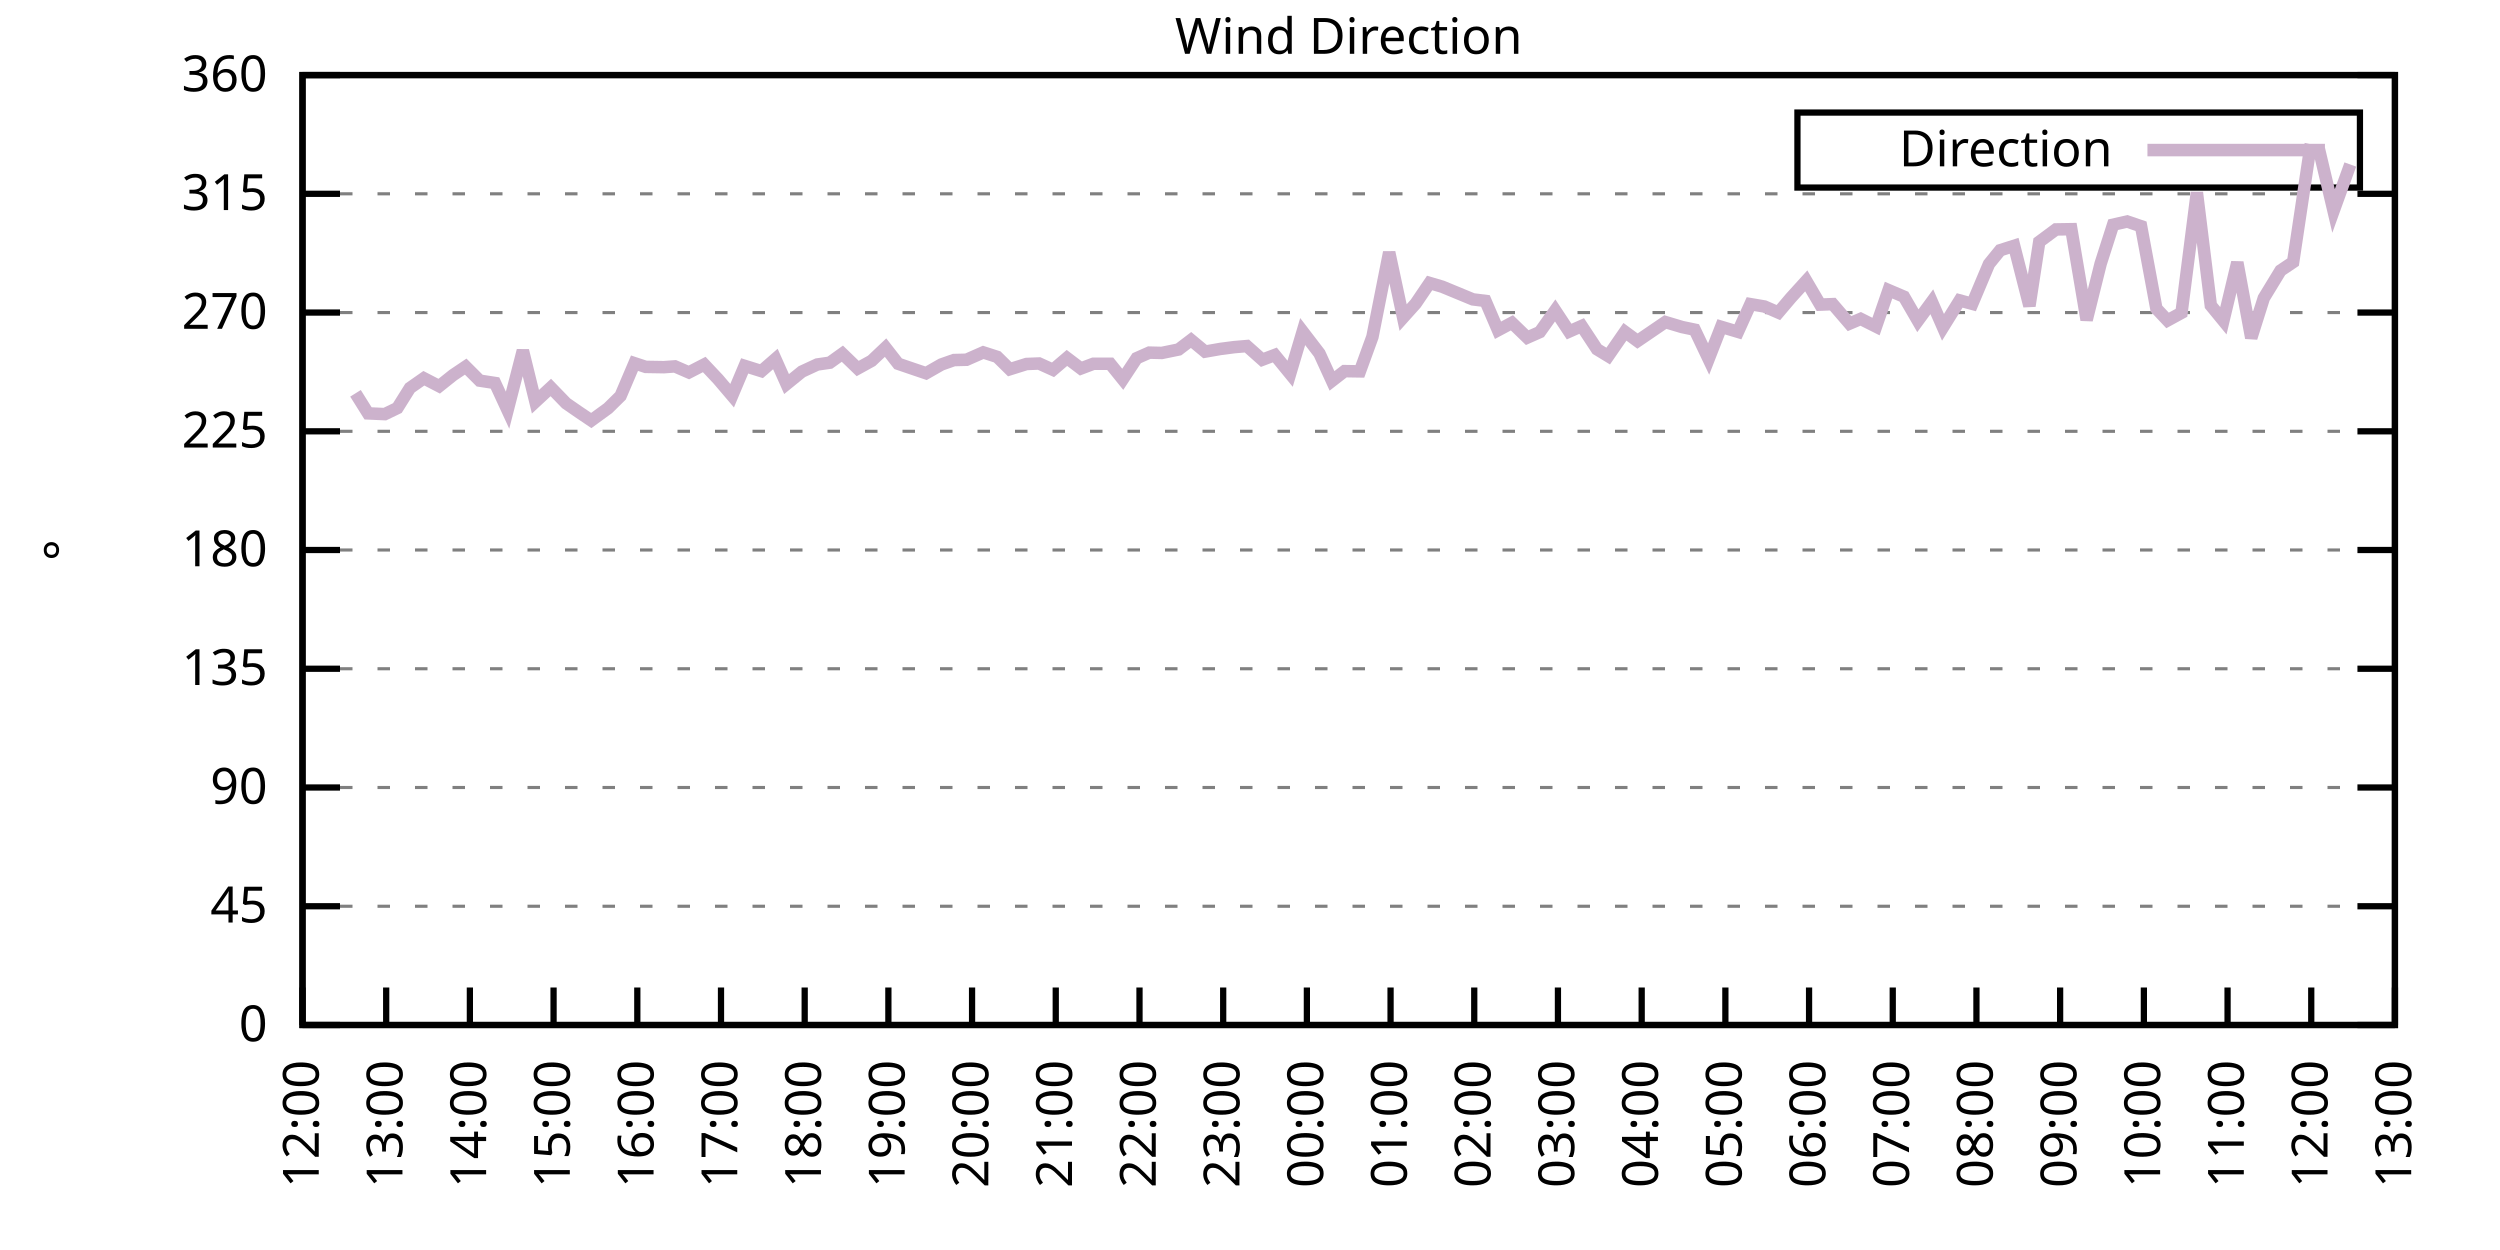
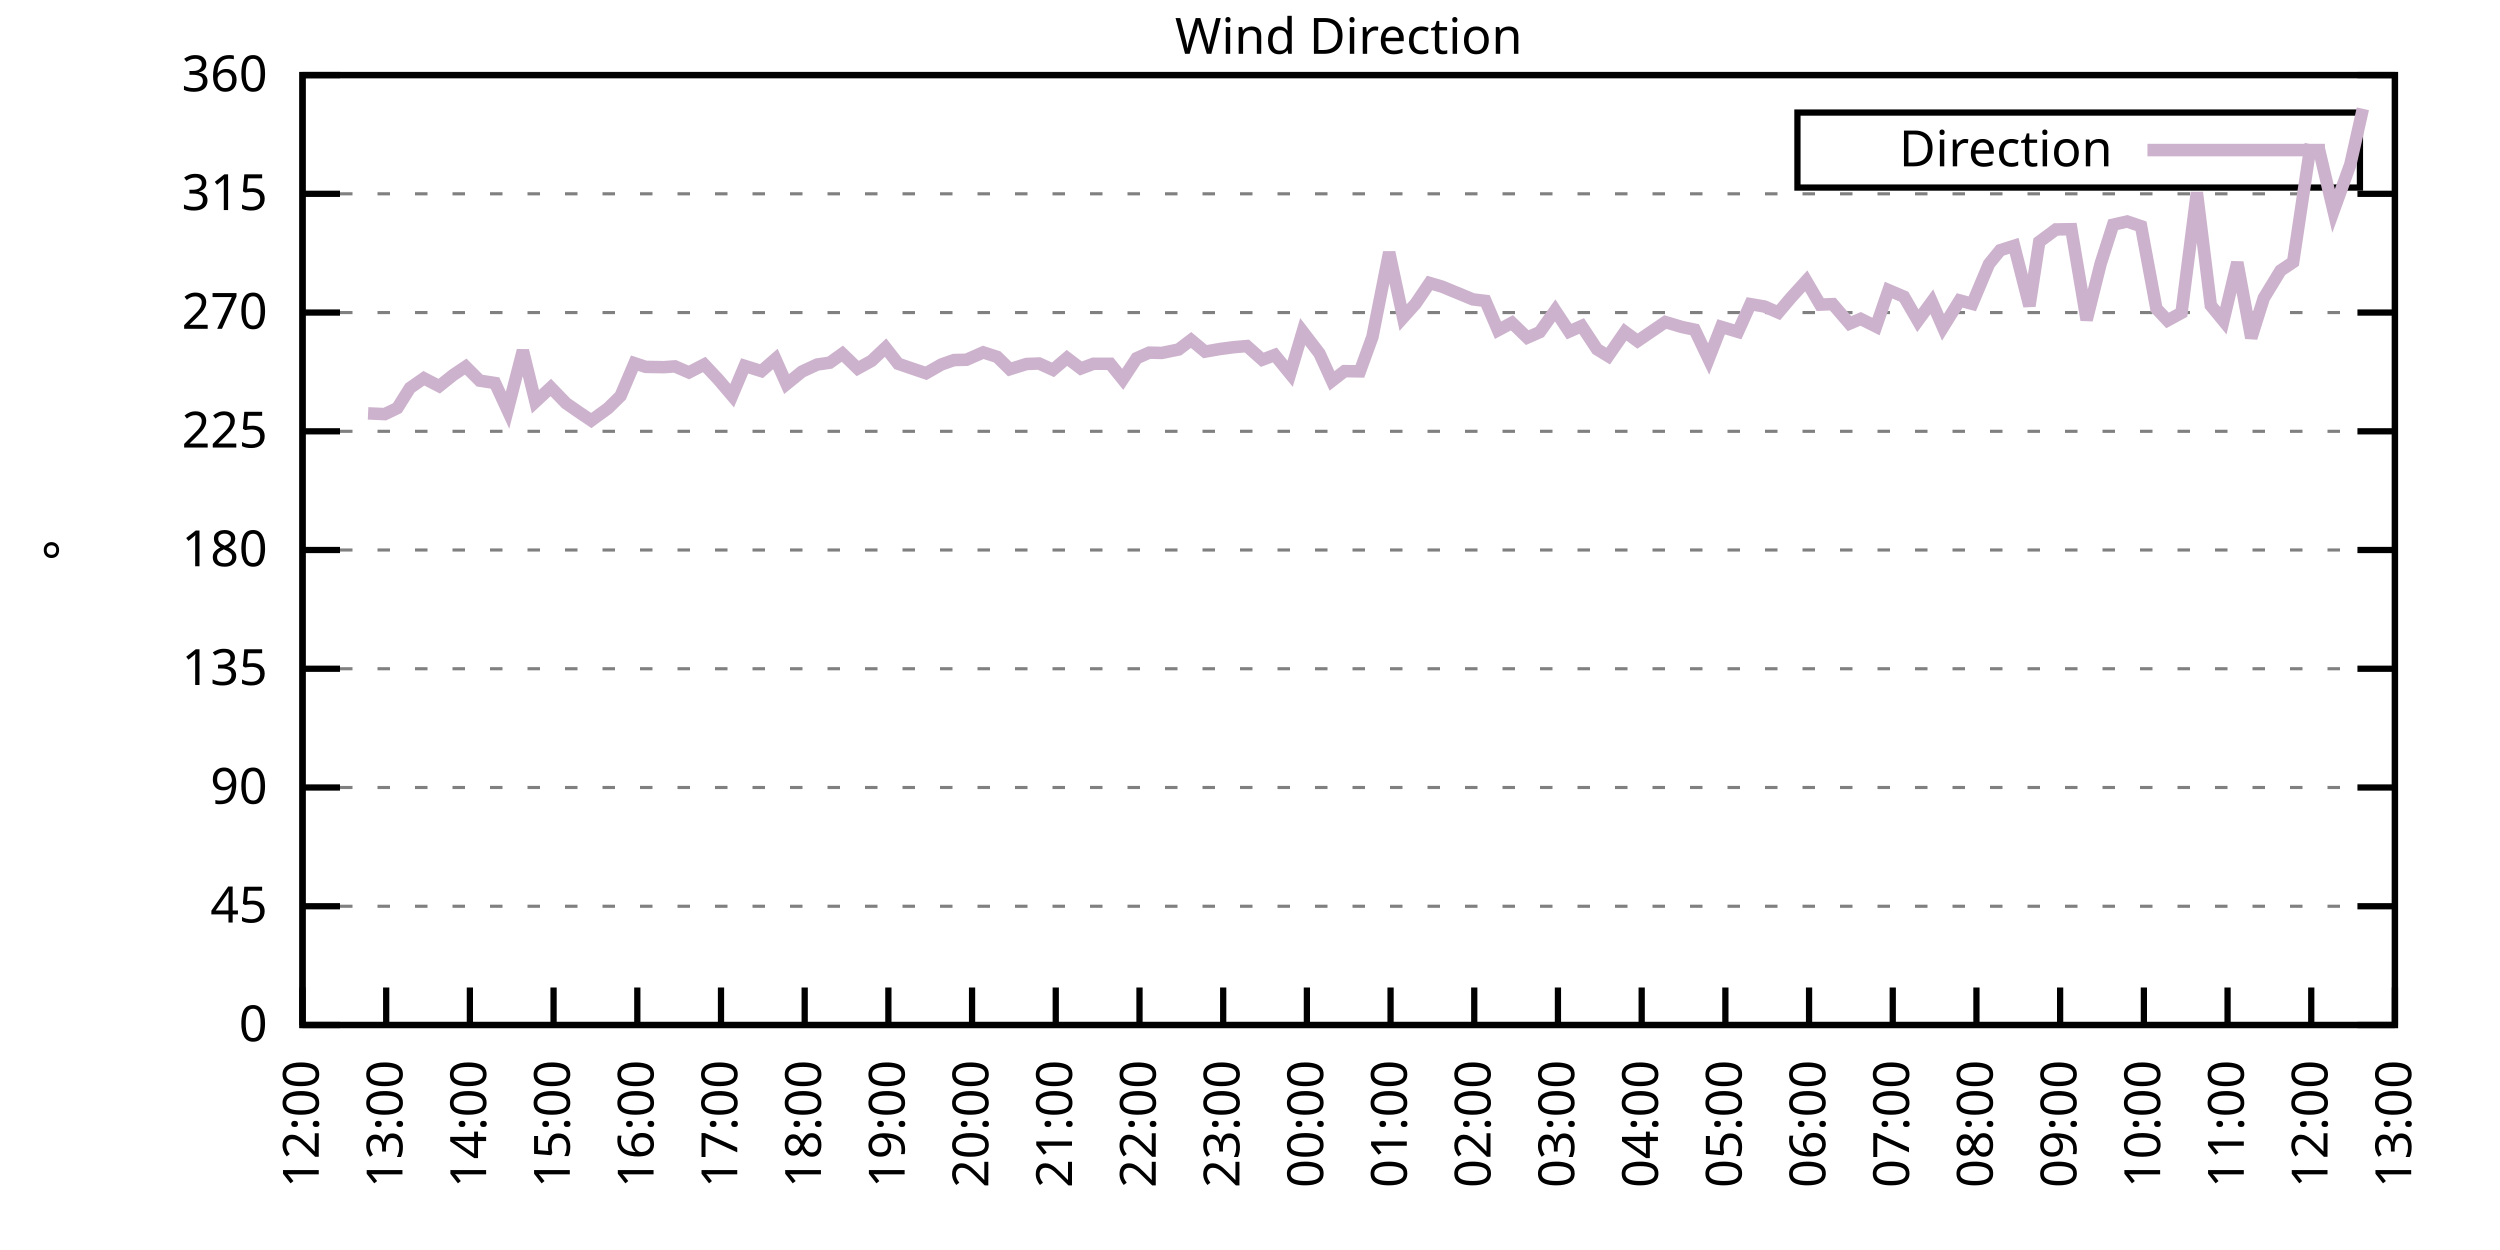
<svg xmlns="http://www.w3.org/2000/svg" xmlns:xlink="http://www.w3.org/1999/xlink" width="400" height="200" viewBox="0 0 400 200">
  <g id="gnuplot_canvas">
    <rect x="0" y="0" width="400" height="200" fill="none" />
    <defs>
      <circle id="gpDot" r="0.5" stroke-width="0.5" stroke="currentColor" />
      <path id="gpPt0" stroke-width="0.333" stroke="currentColor" d="M-1,0 h2 M0,-1 v2" />
      <path id="gpPt1" stroke-width="0.333" stroke="currentColor" d="M-1,-1 L1,1 M1,-1 L-1,1" />
      <path id="gpPt2" stroke-width="0.333" stroke="currentColor" d="M-1,0 L1,0 M0,-1 L0,1 M-1,-1 L1,1 M-1,1 L1,-1" />
      <rect id="gpPt3" stroke-width="0.333" stroke="currentColor" x="-1" y="-1" width="2" height="2" />
      <rect id="gpPt4" stroke-width="0.333" stroke="currentColor" fill="currentColor" x="-1" y="-1" width="2" height="2" />
      <circle id="gpPt5" stroke-width="0.333" stroke="currentColor" cx="0" cy="0" r="1" />
      <use xlink:href="#gpPt5" id="gpPt6" fill="currentColor" stroke="none" />
      <path id="gpPt7" stroke-width="0.333" stroke="currentColor" d="M0,-1.33 L-1.33,0.67 L1.33,0.67 z" />
      <use xlink:href="#gpPt7" id="gpPt8" fill="currentColor" stroke="none" />
      <use xlink:href="#gpPt7" id="gpPt9" stroke="currentColor" transform="rotate(180)" />
      <use xlink:href="#gpPt9" id="gpPt10" fill="currentColor" stroke="none" />
      <use xlink:href="#gpPt3" id="gpPt11" stroke="currentColor" transform="rotate(45)" />
      <use xlink:href="#gpPt11" id="gpPt12" fill="currentColor" stroke="none" />
      <path id="gpPt13" stroke-width="0.333" stroke="currentColor" d="M0,1.330 L1.265,0.411 L0.782,-1.067 L-0.782,-1.076 L-1.265,0.411 z" />
      <use xlink:href="#gpPt13" id="gpPt14" fill="currentColor" stroke="none" />
      <filter id="textbox" filterUnits="objectBoundingBox" x="0" y="0" height="1" width="1">
        <feFlood flood-color="white" flood-opacity="1" result="bgnd" />
        <feComposite in="SourceGraphic" in2="bgnd" operator="atop" />
      </filter>
      <filter id="greybox" filterUnits="objectBoundingBox" x="0" y="0" height="1" width="1">
        <feFlood flood-color="lightgrey" flood-opacity="1" result="grey" />
        <feComposite in="SourceGraphic" in2="grey" operator="atop" />
      </filter>
    </defs>
    <g fill="none" color="white" stroke="currentColor" stroke-width="1.00" stroke-linecap="butt" stroke-linejoin="miter">
</g>
    <g fill="none" color="black" stroke="currentColor" stroke-width="1.00" stroke-linecap="butt" stroke-linejoin="miter">
      <g stroke="none" shape-rendering="crispEdges">
        <polygon fill="rgb(255, 255, 255)" points="48.40,164.00 383.18,164.00 383.18,12.02 48.40,12.02 " />
      </g>
    </g>
    <g fill="none" color="black" stroke="currentColor" stroke-width="1.00" stroke-linecap="butt" stroke-linejoin="miter">
</g>
    <g fill="none" color="black" stroke="black" stroke-width="0.50" stroke-linecap="butt" stroke-linejoin="miter">
</g>
    <g fill="none" color="gray" stroke="currentColor" stroke-width="0.50" stroke-linecap="butt" stroke-linejoin="miter">
      <path stroke="gray" stroke-dasharray="2,4" class="gridline" d="M48.40,164.00 L383.19,164.00  " />
    </g>
    <g fill="none" color="gray" stroke="gray" stroke-width="1.00" stroke-linecap="butt" stroke-linejoin="miter">
</g>
    <g fill="none" color="black" stroke="currentColor" stroke-width="1.00" stroke-linecap="butt" stroke-linejoin="miter">
      <path stroke="black" d="M48.40,164.00 L54.40,164.00 M383.19,164.00 L377.19,164.00  " />
      <g transform="translate(42.80,166.60)" stroke="none" fill="black" font-family="Sans" font-size="8.00" text-anchor="end">
        <text>
          <tspan font-family="Sans"> 0</tspan>
        </text>
      </g>
    </g>
    <g fill="none" color="black" stroke="currentColor" stroke-width="1.00" stroke-linecap="butt" stroke-linejoin="miter">
</g>
    <g fill="none" color="black" stroke="black" stroke-width="0.50" stroke-linecap="butt" stroke-linejoin="miter">
</g>
    <g fill="none" color="gray" stroke="currentColor" stroke-width="0.50" stroke-linecap="butt" stroke-linejoin="miter">
      <path stroke="gray" stroke-dasharray="2,4" class="gridline" d="M48.40,145.00 L383.19,145.00  " />
    </g>
    <g fill="none" color="gray" stroke="gray" stroke-width="1.00" stroke-linecap="butt" stroke-linejoin="miter">
</g>
    <g fill="none" color="black" stroke="currentColor" stroke-width="1.00" stroke-linecap="butt" stroke-linejoin="miter">
      <path stroke="black" d="M48.40,145.00 L54.40,145.00 M383.19,145.00 L377.19,145.00  " />
      <g transform="translate(42.80,147.60)" stroke="none" fill="black" font-family="Sans" font-size="8.00" text-anchor="end">
        <text>
          <tspan font-family="Sans"> 45</tspan>
        </text>
      </g>
    </g>
    <g fill="none" color="black" stroke="currentColor" stroke-width="1.00" stroke-linecap="butt" stroke-linejoin="miter">
</g>
    <g fill="none" color="black" stroke="black" stroke-width="0.50" stroke-linecap="butt" stroke-linejoin="miter">
</g>
    <g fill="none" color="gray" stroke="currentColor" stroke-width="0.50" stroke-linecap="butt" stroke-linejoin="miter">
      <path stroke="gray" stroke-dasharray="2,4" class="gridline" d="M48.40,126.00 L383.19,126.00  " />
    </g>
    <g fill="none" color="gray" stroke="gray" stroke-width="1.00" stroke-linecap="butt" stroke-linejoin="miter">
</g>
    <g fill="none" color="black" stroke="currentColor" stroke-width="1.00" stroke-linecap="butt" stroke-linejoin="miter">
      <path stroke="black" d="M48.40,126.00 L54.40,126.00 M383.19,126.00 L377.19,126.00  " />
      <g transform="translate(42.80,128.60)" stroke="none" fill="black" font-family="Sans" font-size="8.00" text-anchor="end">
        <text>
          <tspan font-family="Sans"> 90</tspan>
        </text>
      </g>
    </g>
    <g fill="none" color="black" stroke="currentColor" stroke-width="1.00" stroke-linecap="butt" stroke-linejoin="miter">
</g>
    <g fill="none" color="black" stroke="black" stroke-width="0.50" stroke-linecap="butt" stroke-linejoin="miter">
</g>
    <g fill="none" color="gray" stroke="currentColor" stroke-width="0.50" stroke-linecap="butt" stroke-linejoin="miter">
      <path stroke="gray" stroke-dasharray="2,4" class="gridline" d="M48.40,107.00 L383.19,107.00  " />
    </g>
    <g fill="none" color="gray" stroke="gray" stroke-width="1.00" stroke-linecap="butt" stroke-linejoin="miter">
</g>
    <g fill="none" color="black" stroke="currentColor" stroke-width="1.00" stroke-linecap="butt" stroke-linejoin="miter">
      <path stroke="black" d="M48.40,107.00 L54.40,107.00 M383.19,107.00 L377.19,107.00  " />
      <g transform="translate(42.80,109.60)" stroke="none" fill="black" font-family="Sans" font-size="8.00" text-anchor="end">
        <text>
          <tspan font-family="Sans"> 135</tspan>
        </text>
      </g>
    </g>
    <g fill="none" color="black" stroke="currentColor" stroke-width="1.00" stroke-linecap="butt" stroke-linejoin="miter">
</g>
    <g fill="none" color="black" stroke="black" stroke-width="0.50" stroke-linecap="butt" stroke-linejoin="miter">
</g>
    <g fill="none" color="gray" stroke="currentColor" stroke-width="0.50" stroke-linecap="butt" stroke-linejoin="miter">
      <path stroke="gray" stroke-dasharray="2,4" class="gridline" d="M48.40,88.00 L383.19,88.00  " />
    </g>
    <g fill="none" color="gray" stroke="gray" stroke-width="1.00" stroke-linecap="butt" stroke-linejoin="miter">
</g>
    <g fill="none" color="black" stroke="currentColor" stroke-width="1.00" stroke-linecap="butt" stroke-linejoin="miter">
      <path stroke="black" d="M48.40,88.00 L54.40,88.00 M383.19,88.00 L377.19,88.00  " />
      <g transform="translate(42.80,90.60)" stroke="none" fill="black" font-family="Sans" font-size="8.00" text-anchor="end">
        <text>
          <tspan font-family="Sans"> 180</tspan>
        </text>
      </g>
    </g>
    <g fill="none" color="black" stroke="currentColor" stroke-width="1.00" stroke-linecap="butt" stroke-linejoin="miter">
</g>
    <g fill="none" color="black" stroke="black" stroke-width="0.50" stroke-linecap="butt" stroke-linejoin="miter">
</g>
    <g fill="none" color="gray" stroke="currentColor" stroke-width="0.50" stroke-linecap="butt" stroke-linejoin="miter">
      <path stroke="gray" stroke-dasharray="2,4" class="gridline" d="M48.40,69.01 L383.19,69.01  " />
    </g>
    <g fill="none" color="gray" stroke="gray" stroke-width="1.00" stroke-linecap="butt" stroke-linejoin="miter">
</g>
    <g fill="none" color="black" stroke="currentColor" stroke-width="1.00" stroke-linecap="butt" stroke-linejoin="miter">
      <path stroke="black" d="M48.40,69.01 L54.40,69.01 M383.19,69.01 L377.19,69.01  " />
      <g transform="translate(42.80,71.61)" stroke="none" fill="black" font-family="Sans" font-size="8.00" text-anchor="end">
        <text>
          <tspan font-family="Sans"> 225</tspan>
        </text>
      </g>
    </g>
    <g fill="none" color="black" stroke="currentColor" stroke-width="1.00" stroke-linecap="butt" stroke-linejoin="miter">
</g>
    <g fill="none" color="black" stroke="black" stroke-width="0.50" stroke-linecap="butt" stroke-linejoin="miter">
</g>
    <g fill="none" color="gray" stroke="currentColor" stroke-width="0.50" stroke-linecap="butt" stroke-linejoin="miter">
      <path stroke="gray" stroke-dasharray="2,4" class="gridline" d="M48.40,50.01 L383.19,50.01  " />
    </g>
    <g fill="none" color="gray" stroke="gray" stroke-width="1.00" stroke-linecap="butt" stroke-linejoin="miter">
</g>
    <g fill="none" color="black" stroke="currentColor" stroke-width="1.00" stroke-linecap="butt" stroke-linejoin="miter">
      <path stroke="black" d="M48.40,50.01 L54.40,50.01 M383.19,50.01 L377.19,50.01  " />
      <g transform="translate(42.80,52.61)" stroke="none" fill="black" font-family="Sans" font-size="8.00" text-anchor="end">
        <text>
          <tspan font-family="Sans"> 270</tspan>
        </text>
      </g>
    </g>
    <g fill="none" color="black" stroke="currentColor" stroke-width="1.00" stroke-linecap="butt" stroke-linejoin="miter">
</g>
    <g fill="none" color="black" stroke="black" stroke-width="0.50" stroke-linecap="butt" stroke-linejoin="miter">
</g>
    <g fill="none" color="gray" stroke="currentColor" stroke-width="0.50" stroke-linecap="butt" stroke-linejoin="miter">
      <path stroke="gray" stroke-dasharray="2,4" class="gridline" d="M48.40,31.01 L383.19,31.01  " />
    </g>
    <g fill="none" color="gray" stroke="gray" stroke-width="1.00" stroke-linecap="butt" stroke-linejoin="miter">
</g>
    <g fill="none" color="black" stroke="currentColor" stroke-width="1.00" stroke-linecap="butt" stroke-linejoin="miter">
      <path stroke="black" d="M48.40,31.01 L54.40,31.01 M383.19,31.01 L377.19,31.01  " />
      <g transform="translate(42.80,33.61)" stroke="none" fill="black" font-family="Sans" font-size="8.00" text-anchor="end">
        <text>
          <tspan font-family="Sans"> 315</tspan>
        </text>
      </g>
    </g>
    <g fill="none" color="black" stroke="currentColor" stroke-width="1.00" stroke-linecap="butt" stroke-linejoin="miter">
</g>
    <g fill="none" color="black" stroke="black" stroke-width="0.50" stroke-linecap="butt" stroke-linejoin="miter">
</g>
    <g fill="none" color="gray" stroke="currentColor" stroke-width="0.50" stroke-linecap="butt" stroke-linejoin="miter">
      <path stroke="gray" stroke-dasharray="2,4" class="gridline" d="M48.40,12.01 L383.19,12.01  " />
    </g>
    <g fill="none" color="gray" stroke="gray" stroke-width="1.00" stroke-linecap="butt" stroke-linejoin="miter">
</g>
    <g fill="none" color="black" stroke="currentColor" stroke-width="1.00" stroke-linecap="butt" stroke-linejoin="miter">
      <path stroke="black" d="M48.40,12.01 L54.40,12.01 M383.19,12.01 L377.19,12.01  " />
      <g transform="translate(42.80,14.61)" stroke="none" fill="black" font-family="Sans" font-size="8.00" text-anchor="end">
        <text>
          <tspan font-family="Sans"> 360</tspan>
        </text>
      </g>
    </g>
    <g fill="none" color="black" stroke="currentColor" stroke-width="1.00" stroke-linecap="butt" stroke-linejoin="miter">
      <path stroke="black" d="M48.40,164.00 L48.40,158.00  " />
      <g transform="translate(51.00,169.60) rotate(270.00)" stroke="none" fill="black" font-family="Sans" font-size="8.00" text-anchor="end">
        <text>
          <tspan font-family="Sans">12:00</tspan>
        </text>
      </g>
    </g>
    <g fill="none" color="black" stroke="currentColor" stroke-width="1.00" stroke-linecap="butt" stroke-linejoin="miter">
      <path stroke="black" d="M61.79,164.00 L61.79,158.00  " />
      <g transform="translate(64.39,169.60) rotate(270.00)" stroke="none" fill="black" font-family="Sans" font-size="8.00" text-anchor="end">
        <text>
          <tspan font-family="Sans">13:00</tspan>
        </text>
      </g>
    </g>
    <g fill="none" color="black" stroke="currentColor" stroke-width="1.00" stroke-linecap="butt" stroke-linejoin="miter">
      <path stroke="black" d="M75.18,164.00 L75.18,158.00  " />
      <g transform="translate(77.78,169.60) rotate(270.00)" stroke="none" fill="black" font-family="Sans" font-size="8.00" text-anchor="end">
        <text>
          <tspan font-family="Sans">14:00</tspan>
        </text>
      </g>
    </g>
    <g fill="none" color="black" stroke="currentColor" stroke-width="1.00" stroke-linecap="butt" stroke-linejoin="miter">
      <path stroke="black" d="M88.57,164.00 L88.57,158.00  " />
      <g transform="translate(91.17,169.60) rotate(270.00)" stroke="none" fill="black" font-family="Sans" font-size="8.00" text-anchor="end">
        <text>
          <tspan font-family="Sans">15:00</tspan>
        </text>
      </g>
    </g>
    <g fill="none" color="black" stroke="currentColor" stroke-width="1.00" stroke-linecap="butt" stroke-linejoin="miter">
      <path stroke="black" d="M101.97,164.00 L101.97,158.00  " />
      <g transform="translate(104.57,169.60) rotate(270.00)" stroke="none" fill="black" font-family="Sans" font-size="8.00" text-anchor="end">
        <text>
          <tspan font-family="Sans">16:00</tspan>
        </text>
      </g>
    </g>
    <g fill="none" color="black" stroke="currentColor" stroke-width="1.00" stroke-linecap="butt" stroke-linejoin="miter">
      <path stroke="black" d="M115.36,164.00 L115.36,158.00  " />
      <g transform="translate(117.96,169.60) rotate(270.00)" stroke="none" fill="black" font-family="Sans" font-size="8.00" text-anchor="end">
        <text>
          <tspan font-family="Sans">17:00</tspan>
        </text>
      </g>
    </g>
    <g fill="none" color="black" stroke="currentColor" stroke-width="1.00" stroke-linecap="butt" stroke-linejoin="miter">
      <path stroke="black" d="M128.75,164.00 L128.75,158.00  " />
      <g transform="translate(131.35,169.60) rotate(270.00)" stroke="none" fill="black" font-family="Sans" font-size="8.00" text-anchor="end">
        <text>
          <tspan font-family="Sans">18:00</tspan>
        </text>
      </g>
    </g>
    <g fill="none" color="black" stroke="currentColor" stroke-width="1.00" stroke-linecap="butt" stroke-linejoin="miter">
      <path stroke="black" d="M142.14,164.00 L142.14,158.00  " />
      <g transform="translate(144.74,169.60) rotate(270.00)" stroke="none" fill="black" font-family="Sans" font-size="8.00" text-anchor="end">
        <text>
          <tspan font-family="Sans">19:00</tspan>
        </text>
      </g>
    </g>
    <g fill="none" color="black" stroke="currentColor" stroke-width="1.00" stroke-linecap="butt" stroke-linejoin="miter">
      <path stroke="black" d="M155.53,164.00 L155.53,158.00  " />
      <g transform="translate(158.13,169.60) rotate(270.00)" stroke="none" fill="black" font-family="Sans" font-size="8.00" text-anchor="end">
        <text>
          <tspan font-family="Sans">20:00</tspan>
        </text>
      </g>
    </g>
    <g fill="none" color="black" stroke="currentColor" stroke-width="1.00" stroke-linecap="butt" stroke-linejoin="miter">
      <path stroke="black" d="M168.92,164.00 L168.92,158.00  " />
      <g transform="translate(171.52,169.60) rotate(270.00)" stroke="none" fill="black" font-family="Sans" font-size="8.00" text-anchor="end">
        <text>
          <tspan font-family="Sans">21:00</tspan>
        </text>
      </g>
    </g>
    <g fill="none" color="black" stroke="currentColor" stroke-width="1.00" stroke-linecap="butt" stroke-linejoin="miter">
      <path stroke="black" d="M182.32,164.00 L182.32,158.00  " />
      <g transform="translate(184.92,169.60) rotate(270.00)" stroke="none" fill="black" font-family="Sans" font-size="8.00" text-anchor="end">
        <text>
          <tspan font-family="Sans">22:00</tspan>
        </text>
      </g>
    </g>
    <g fill="none" color="black" stroke="currentColor" stroke-width="1.00" stroke-linecap="butt" stroke-linejoin="miter">
      <path stroke="black" d="M195.71,164.00 L195.71,158.00  " />
      <g transform="translate(198.31,169.60) rotate(270.00)" stroke="none" fill="black" font-family="Sans" font-size="8.00" text-anchor="end">
        <text>
          <tspan font-family="Sans">23:00</tspan>
        </text>
      </g>
    </g>
    <g fill="none" color="black" stroke="currentColor" stroke-width="1.00" stroke-linecap="butt" stroke-linejoin="miter">
      <path stroke="black" d="M209.10,164.00 L209.10,158.00  " />
      <g transform="translate(211.70,169.60) rotate(270.00)" stroke="none" fill="black" font-family="Sans" font-size="8.00" text-anchor="end">
        <text>
          <tspan font-family="Sans">00:00</tspan>
        </text>
      </g>
    </g>
    <g fill="none" color="black" stroke="currentColor" stroke-width="1.00" stroke-linecap="butt" stroke-linejoin="miter">
      <path stroke="black" d="M222.49,164.00 L222.49,158.00  " />
      <g transform="translate(225.09,169.60) rotate(270.00)" stroke="none" fill="black" font-family="Sans" font-size="8.00" text-anchor="end">
        <text>
          <tspan font-family="Sans">01:00</tspan>
        </text>
      </g>
    </g>
    <g fill="none" color="black" stroke="currentColor" stroke-width="1.00" stroke-linecap="butt" stroke-linejoin="miter">
      <path stroke="black" d="M235.88,164.00 L235.88,158.00  " />
      <g transform="translate(238.48,169.60) rotate(270.00)" stroke="none" fill="black" font-family="Sans" font-size="8.00" text-anchor="end">
        <text>
          <tspan font-family="Sans">02:00</tspan>
        </text>
      </g>
    </g>
    <g fill="none" color="black" stroke="currentColor" stroke-width="1.00" stroke-linecap="butt" stroke-linejoin="miter">
      <path stroke="black" d="M249.27,164.00 L249.27,158.00  " />
      <g transform="translate(251.87,169.60) rotate(270.00)" stroke="none" fill="black" font-family="Sans" font-size="8.00" text-anchor="end">
        <text>
          <tspan font-family="Sans">03:00</tspan>
        </text>
      </g>
    </g>
    <g fill="none" color="black" stroke="currentColor" stroke-width="1.00" stroke-linecap="butt" stroke-linejoin="miter">
      <path stroke="black" d="M262.67,164.00 L262.67,158.00  " />
      <g transform="translate(265.27,169.60) rotate(270.00)" stroke="none" fill="black" font-family="Sans" font-size="8.00" text-anchor="end">
        <text>
          <tspan font-family="Sans">04:00</tspan>
        </text>
      </g>
    </g>
    <g fill="none" color="black" stroke="currentColor" stroke-width="1.00" stroke-linecap="butt" stroke-linejoin="miter">
      <path stroke="black" d="M276.06,164.00 L276.06,158.00  " />
      <g transform="translate(278.66,169.60) rotate(270.00)" stroke="none" fill="black" font-family="Sans" font-size="8.00" text-anchor="end">
        <text>
          <tspan font-family="Sans">05:00</tspan>
        </text>
      </g>
    </g>
    <g fill="none" color="black" stroke="currentColor" stroke-width="1.00" stroke-linecap="butt" stroke-linejoin="miter">
      <path stroke="black" d="M289.45,164.00 L289.45,158.00  " />
      <g transform="translate(292.05,169.60) rotate(270.00)" stroke="none" fill="black" font-family="Sans" font-size="8.00" text-anchor="end">
        <text>
          <tspan font-family="Sans">06:00</tspan>
        </text>
      </g>
    </g>
    <g fill="none" color="black" stroke="currentColor" stroke-width="1.00" stroke-linecap="butt" stroke-linejoin="miter">
      <path stroke="black" d="M302.84,164.00 L302.84,158.00  " />
      <g transform="translate(305.44,169.60) rotate(270.00)" stroke="none" fill="black" font-family="Sans" font-size="8.00" text-anchor="end">
        <text>
          <tspan font-family="Sans">07:00</tspan>
        </text>
      </g>
    </g>
    <g fill="none" color="black" stroke="currentColor" stroke-width="1.00" stroke-linecap="butt" stroke-linejoin="miter">
      <path stroke="black" d="M316.23,164.00 L316.23,158.00  " />
      <g transform="translate(318.83,169.60) rotate(270.00)" stroke="none" fill="black" font-family="Sans" font-size="8.00" text-anchor="end">
        <text>
          <tspan font-family="Sans">08:00</tspan>
        </text>
      </g>
    </g>
    <g fill="none" color="black" stroke="currentColor" stroke-width="1.00" stroke-linecap="butt" stroke-linejoin="miter">
      <path stroke="black" d="M329.62,164.00 L329.62,158.00  " />
      <g transform="translate(332.22,169.60) rotate(270.00)" stroke="none" fill="black" font-family="Sans" font-size="8.00" text-anchor="end">
        <text>
          <tspan font-family="Sans">09:00</tspan>
        </text>
      </g>
    </g>
    <g fill="none" color="black" stroke="currentColor" stroke-width="1.00" stroke-linecap="butt" stroke-linejoin="miter">
      <path stroke="black" d="M343.02,164.00 L343.02,158.00  " />
      <g transform="translate(345.62,169.60) rotate(270.00)" stroke="none" fill="black" font-family="Sans" font-size="8.00" text-anchor="end">
        <text>
          <tspan font-family="Sans">10:00</tspan>
        </text>
      </g>
    </g>
    <g fill="none" color="black" stroke="currentColor" stroke-width="1.00" stroke-linecap="butt" stroke-linejoin="miter">
      <path stroke="black" d="M356.41,164.00 L356.41,158.00  " />
      <g transform="translate(359.01,169.60) rotate(270.00)" stroke="none" fill="black" font-family="Sans" font-size="8.00" text-anchor="end">
        <text>
          <tspan font-family="Sans">11:00</tspan>
        </text>
      </g>
    </g>
    <g fill="none" color="black" stroke="currentColor" stroke-width="1.00" stroke-linecap="butt" stroke-linejoin="miter">
      <path stroke="black" d="M369.80,164.00 L369.80,158.00  " />
      <g transform="translate(372.40,169.60) rotate(270.00)" stroke="none" fill="black" font-family="Sans" font-size="8.00" text-anchor="end">
        <text>
          <tspan font-family="Sans">12:00</tspan>
        </text>
      </g>
    </g>
    <g fill="none" color="black" stroke="currentColor" stroke-width="1.00" stroke-linecap="butt" stroke-linejoin="miter">
      <path stroke="black" d="M383.19,164.00 L383.19,158.00  " />
      <g transform="translate(385.79,169.60) rotate(270.00)" stroke="none" fill="black" font-family="Sans" font-size="8.00" text-anchor="end">
        <text>
          <tspan font-family="Sans">13:00</tspan>
        </text>
      </g>
    </g>
    <g fill="none" color="black" stroke="currentColor" stroke-width="1.00" stroke-linecap="butt" stroke-linejoin="miter">
</g>
    <g fill="none" color="black" stroke="currentColor" stroke-width="1.00" stroke-linecap="butt" stroke-linejoin="miter">
      <path stroke="black" d="M48.40,12.01 L48.40,164.00 L383.19,164.00 L383.19,12.01 L48.40,12.01 Z  " />
    </g>
    <g fill="none" color="black" stroke="currentColor" stroke-width="1.00" stroke-linecap="butt" stroke-linejoin="miter">
</g>
    <g fill="none" color="black" stroke="currentColor" stroke-width="1.00" stroke-linecap="butt" stroke-linejoin="miter">
      <path stroke="black" d="M287.59,30.01 L287.59,18.01 L377.59,18.01 L377.59,30.01 L287.59,30.01 Z  " />
    </g>
    <g id="Wind_direction_plot_1">
      <g fill="none" color="white" stroke="black" stroke-width="2.00" stroke-linecap="butt" stroke-linejoin="miter">
</g>
      <g fill="none" color="black" stroke="currentColor" stroke-width="2.00" stroke-linecap="butt" stroke-linejoin="miter">
        <g transform="translate(337.99,26.61)" stroke="none" fill="black" font-family="Sans" font-size="8.00" text-anchor="end">
          <text>
            <tspan font-family="Sans">Direction</tspan>
          </text>
        </g>
      </g>
      <g fill="none" color="black" stroke="currentColor" stroke-width="2.00" stroke-linecap="butt" stroke-linejoin="miter">
-         <path stroke="rgb(204, 178, 204)" d="M343.59,24.01 L371.99,24.01 M56.88,62.93 L58.89,66.14 L61.57,66.26 L63.58,65.29 L65.59,62.08 L67.82,60.52   L70.27,61.79 L72.50,60.01 L74.51,58.66 L76.75,60.90 L79.20,61.28 L81.21,65.63 L83.66,56.09 L85.67,64.28   L88.13,62.00 L90.58,64.53 L92.59,65.92 L94.60,67.28 L97.28,65.33 L99.29,63.35 L101.52,58.11 L103.31,58.70   L106.21,58.75 L107.99,58.62 L110.22,59.59 L112.68,58.32 L114.91,60.69 L117.14,63.31 L119.15,58.54 L121.83,59.38   L124.06,57.44 L125.85,61.45 L128.30,59.46 L130.76,58.32 L132.77,58.03 L134.78,56.59 L137.23,58.96 L139.46,57.73   L141.69,55.62 L143.70,58.20 L146.16,59.04 L148.17,59.72 L150.62,58.32 L152.63,57.61 L154.64,57.56 L157.32,56.38   L159.55,57.10 L161.56,59.08 L164.24,58.24 L166.25,58.16 L168.48,59.17 L170.71,57.27 L172.94,58.96 L174.95,58.20   L177.63,58.20 L179.64,60.69 L181.87,57.31 L183.88,56.42 L185.89,56.47 L188.57,55.92 L190.57,54.40 L192.81,56.26   L195.26,55.83 L197.49,55.54 L199.50,55.37 L201.96,57.56 L203.97,56.80 L206.42,59.80 L208.43,53.05 L211.11,56.55   L213.12,60.94 L215.13,59.38 L217.58,59.42 L219.59,53.89 L222.27,40.38 L224.50,50.81 L226.51,48.57 L228.74,45.28   L230.75,45.87 L235.66,47.90 L237.67,48.15 L239.68,52.84 L241.91,51.65 L244.36,54.02 L246.37,53.13 L248.83,49.67   L251.06,53.05 L253.07,52.16 L255.52,55.88 L257.31,56.97 L259.99,53.09 L262.00,54.57 L266.46,51.53 L269.14,52.33   L271.15,52.75 L273.38,57.44 L275.39,52.29 L278.07,53.09 L280.07,48.66 L282.31,49.04 L284.54,50.01 L286.55,47.64   L289.00,44.94 L291.23,48.74 L293.24,48.66 L295.92,51.78 L297.71,51.02 L300.16,52.25 L302.17,46.42 L304.63,47.47   L306.86,51.32 L309.09,48.28 L310.88,52.37 L313.55,48.07 L315.56,48.61 L318.24,42.24 L320.03,40.04 L322.26,39.33   L324.71,48.95 L326.28,38.69 L328.95,36.71 L331.41,36.67 L333.86,51.19 L336.10,42.20 L338.10,35.95 L340.34,35.44   L342.57,36.20 L345.02,49.37 L346.81,51.27 L349.04,50.05 L351.50,30.80 L353.73,48.87 L355.74,51.32 L357.97,41.99   L360.20,54.06 L362.21,47.69 L364.89,43.29 L366.90,41.94 L369.58,24.04 L371.14,24.34 L373.37,33.75 L376.05,26.32    " />
+         <path stroke="rgb(204, 178, 204)" d="M343.59,24.01 L371.99,24.01 M58.89,66.14 L61.57,66.26 L63.58,65.29 L65.59,62.08 L67.82,60.52 L70.27,61.79   L72.50,60.01 L74.51,58.66 L76.75,60.90 L79.20,61.28 L81.21,65.63 L83.66,56.09 L85.67,64.28 L88.13,62.00   L90.58,64.53 L92.59,65.92 L94.60,67.28 L97.28,65.33 L99.29,63.35 L101.52,58.11 L103.31,58.70 L106.21,58.75   L107.99,58.62 L110.22,59.59 L112.68,58.32 L114.91,60.69 L117.14,63.31 L119.15,58.54 L121.83,59.38 L124.06,57.44   L125.85,61.45 L128.30,59.46 L130.76,58.32 L132.77,58.03 L134.78,56.59 L137.23,58.96 L139.46,57.73 L141.69,55.62   L143.70,58.20 L146.16,59.04 L148.17,59.72 L150.62,58.32 L152.63,57.61 L154.64,57.56 L157.32,56.38 L159.55,57.10   L161.56,59.08 L164.24,58.24 L166.25,58.16 L168.48,59.17 L170.71,57.27 L172.94,58.96 L174.95,58.20 L177.63,58.20   L179.64,60.69 L181.87,57.31 L183.88,56.42 L185.89,56.47 L188.57,55.92 L190.57,54.40 L192.81,56.26 L195.26,55.83   L197.49,55.54 L199.50,55.37 L201.96,57.56 L203.97,56.80 L206.42,59.80 L208.43,53.05 L211.11,56.55 L213.12,60.94   L215.13,59.38 L217.58,59.42 L219.59,53.89 L222.27,40.38 L224.50,50.81 L226.51,48.57 L228.74,45.28 L230.75,45.87   L235.66,47.90 L237.67,48.15 L239.68,52.84 L241.91,51.65 L244.36,54.02 L246.37,53.13 L248.83,49.67 L251.06,53.05   L253.07,52.16 L255.52,55.88 L257.31,56.97 L259.99,53.09 L262.00,54.57 L266.46,51.53 L269.14,52.33 L271.15,52.75   L273.38,57.44 L275.39,52.29 L278.07,53.09 L280.07,48.66 L282.31,49.04 L284.54,50.01 L286.55,47.64 L289.00,44.94   L291.23,48.74 L293.24,48.66 L295.92,51.78 L297.71,51.02 L300.16,52.25 L302.17,46.42 L304.63,47.47 L306.86,51.32   L309.09,48.28 L310.88,52.37 L313.55,48.07 L315.56,48.61 L318.24,42.24 L320.03,40.04 L322.26,39.33 L324.71,48.95   L326.28,38.69 L328.95,36.71 L331.41,36.67 L333.86,51.19 L336.10,42.20 L338.10,35.95 L340.34,35.44 L342.57,36.20   L345.02,49.37 L346.81,51.27 L349.04,50.05 L351.50,30.80 L353.73,48.87 L355.74,51.32 L357.97,41.99 L360.20,54.06   L362.21,47.69 L364.89,43.29 L366.90,41.94 L369.58,24.04 L371.14,24.34 L373.37,33.75 L376.05,26.32 L378.06,17.41    " />
      </g>
    </g>
    <g fill="none" color="black" stroke="currentColor" stroke-width="2.00" stroke-linecap="butt" stroke-linejoin="miter">
</g>
    <g fill="none" color="black" stroke="black" stroke-width="1.00" stroke-linecap="butt" stroke-linejoin="miter">
</g>
    <g fill="none" color="black" stroke="currentColor" stroke-width="1.00" stroke-linecap="butt" stroke-linejoin="miter">
      <path stroke="black" d="M48.40,12.01 L48.40,164.00 L383.19,164.00 L383.19,12.01 L48.40,12.01 Z  " />
      <g transform="translate(12.80,88.01) rotate(270.00)" stroke="none" fill="black" font-family="Sans" font-size="8.00" text-anchor="middle">
        <text>
          <tspan font-family="Sans">°</tspan>
        </text>
      </g>
    </g>
    <g fill="none" color="black" stroke="currentColor" stroke-width="1.00" stroke-linecap="butt" stroke-linejoin="miter">
</g>
    <g fill="none" color="black" stroke="currentColor" stroke-width="1.00" stroke-linecap="butt" stroke-linejoin="miter">
      <g transform="translate(215.79,8.61)" stroke="none" fill="black" font-family="Sans" font-size="8.00" text-anchor="middle">
        <text>
          <tspan font-family="Sans">Wind Direction</tspan>
        </text>
      </g>
    </g>
    <g fill="none" color="black" stroke="currentColor" stroke-width="1.00" stroke-linecap="butt" stroke-linejoin="miter">
</g>
  </g>
</svg>
